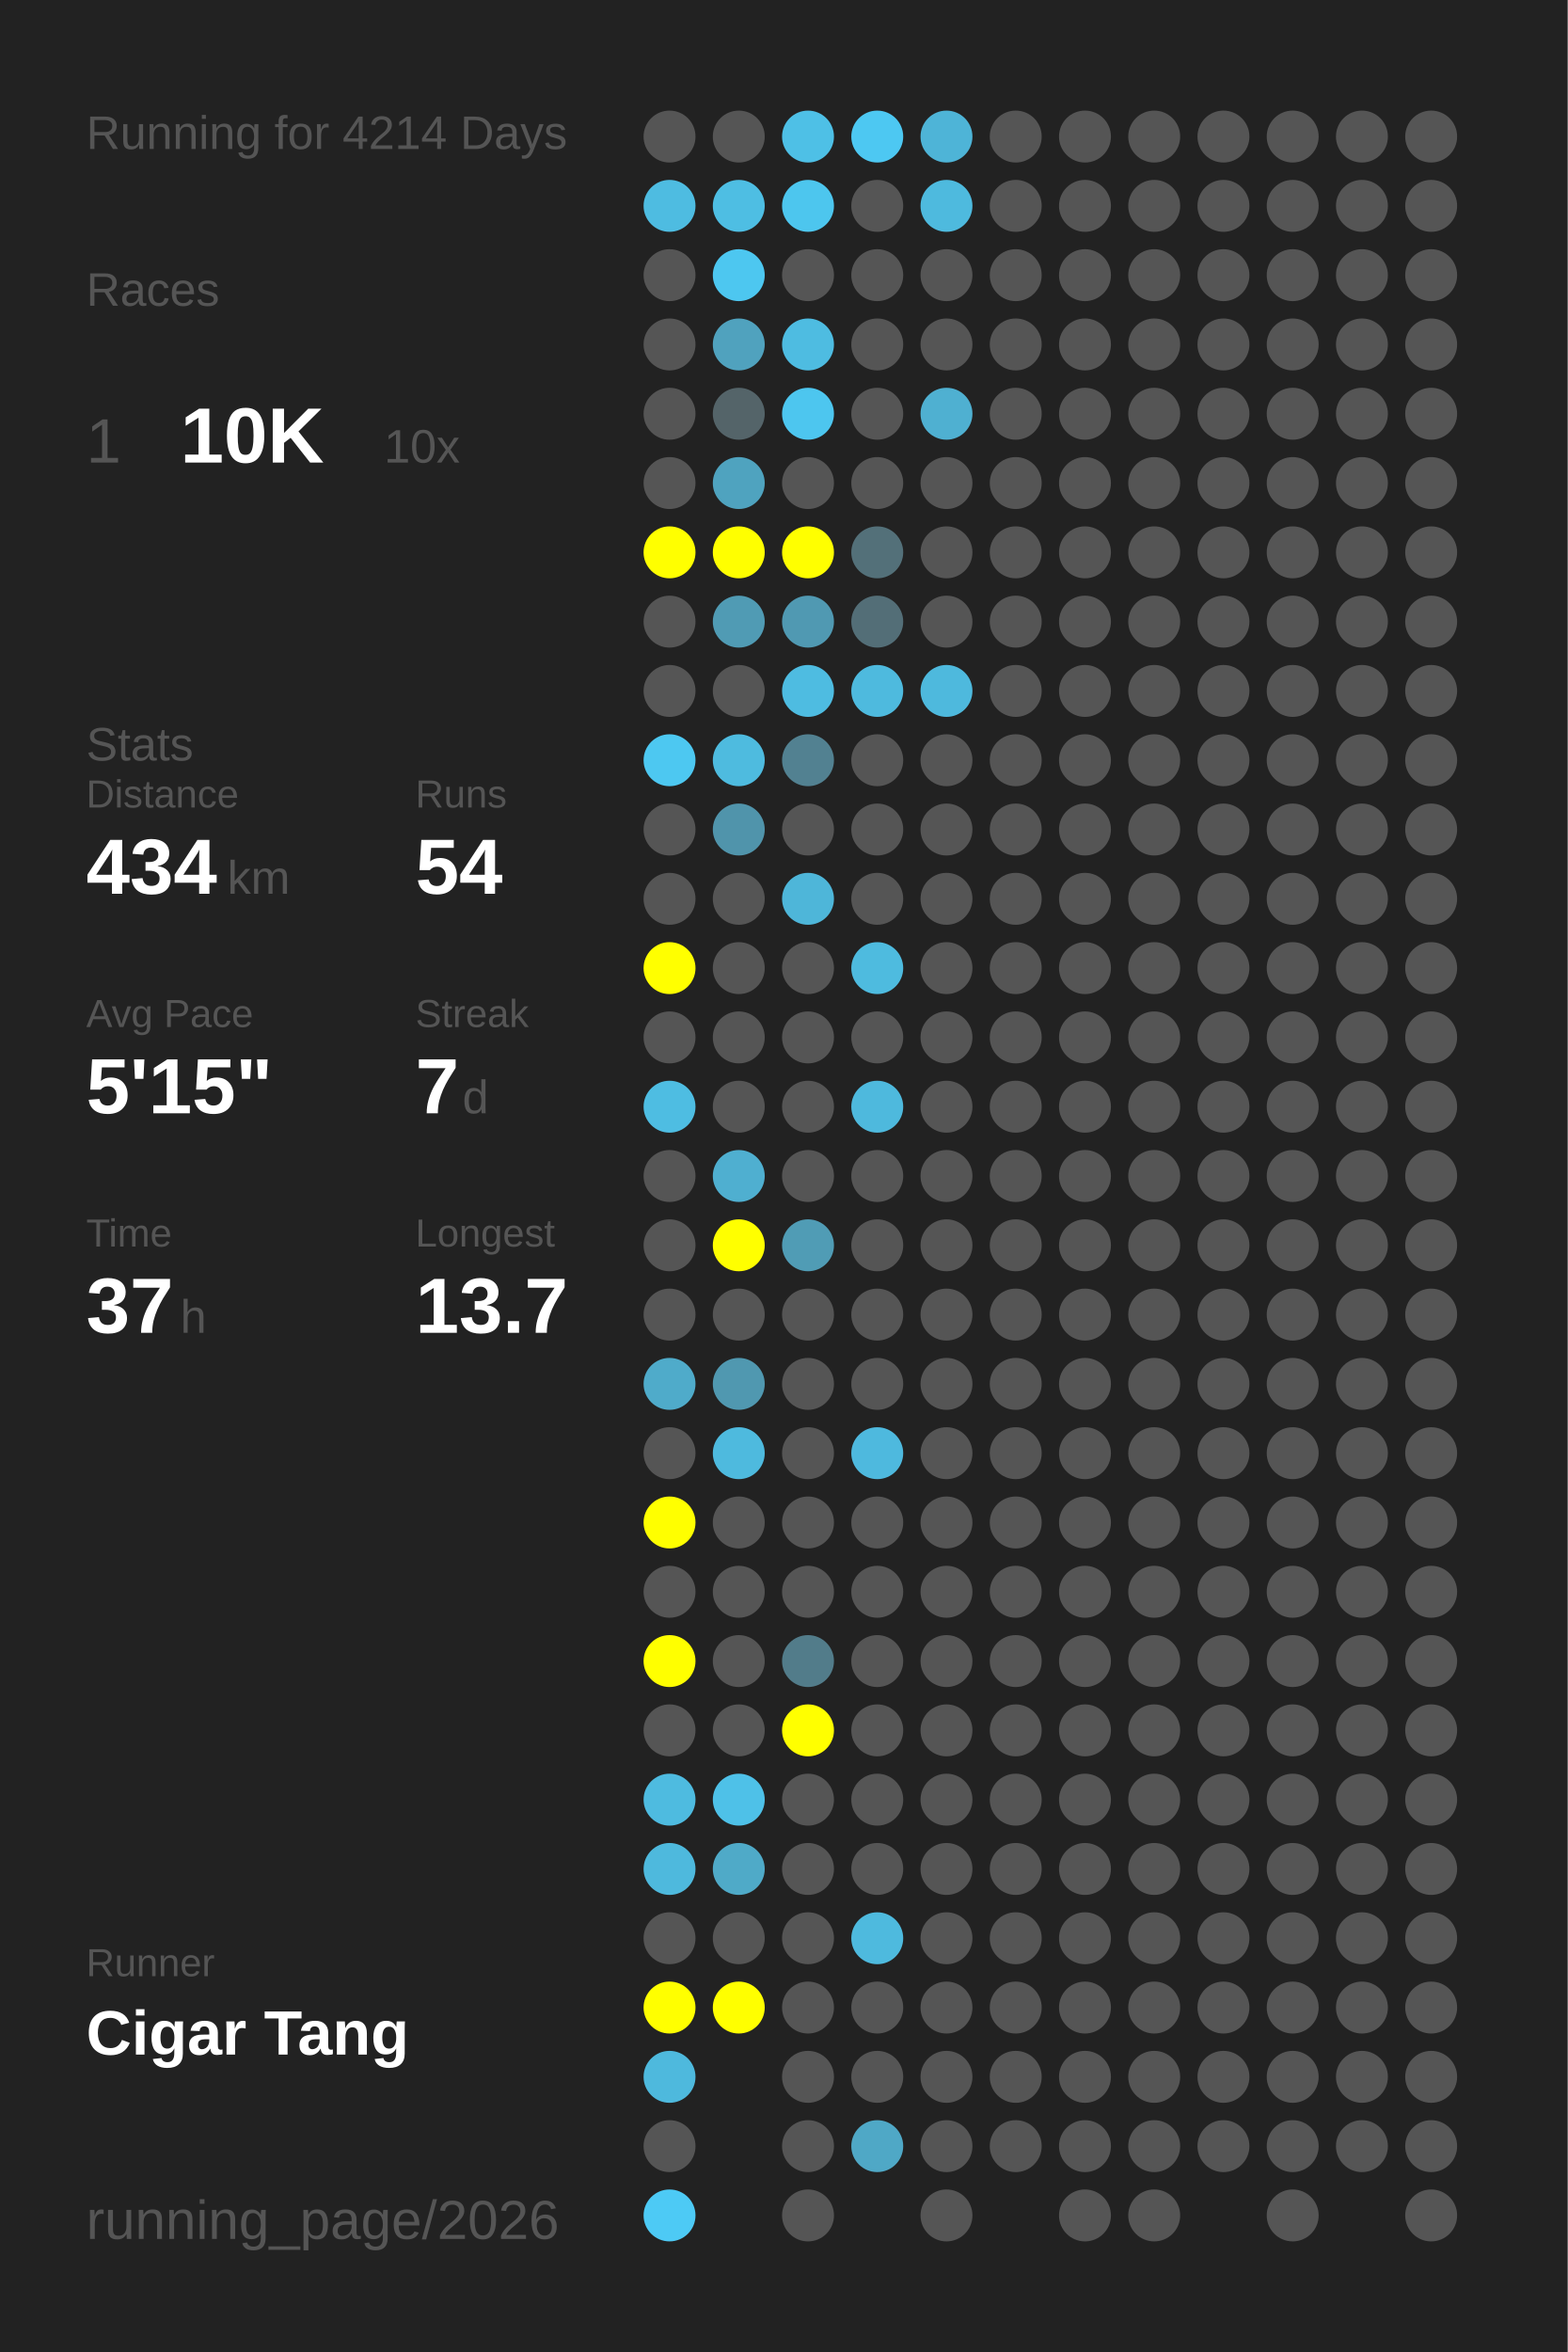
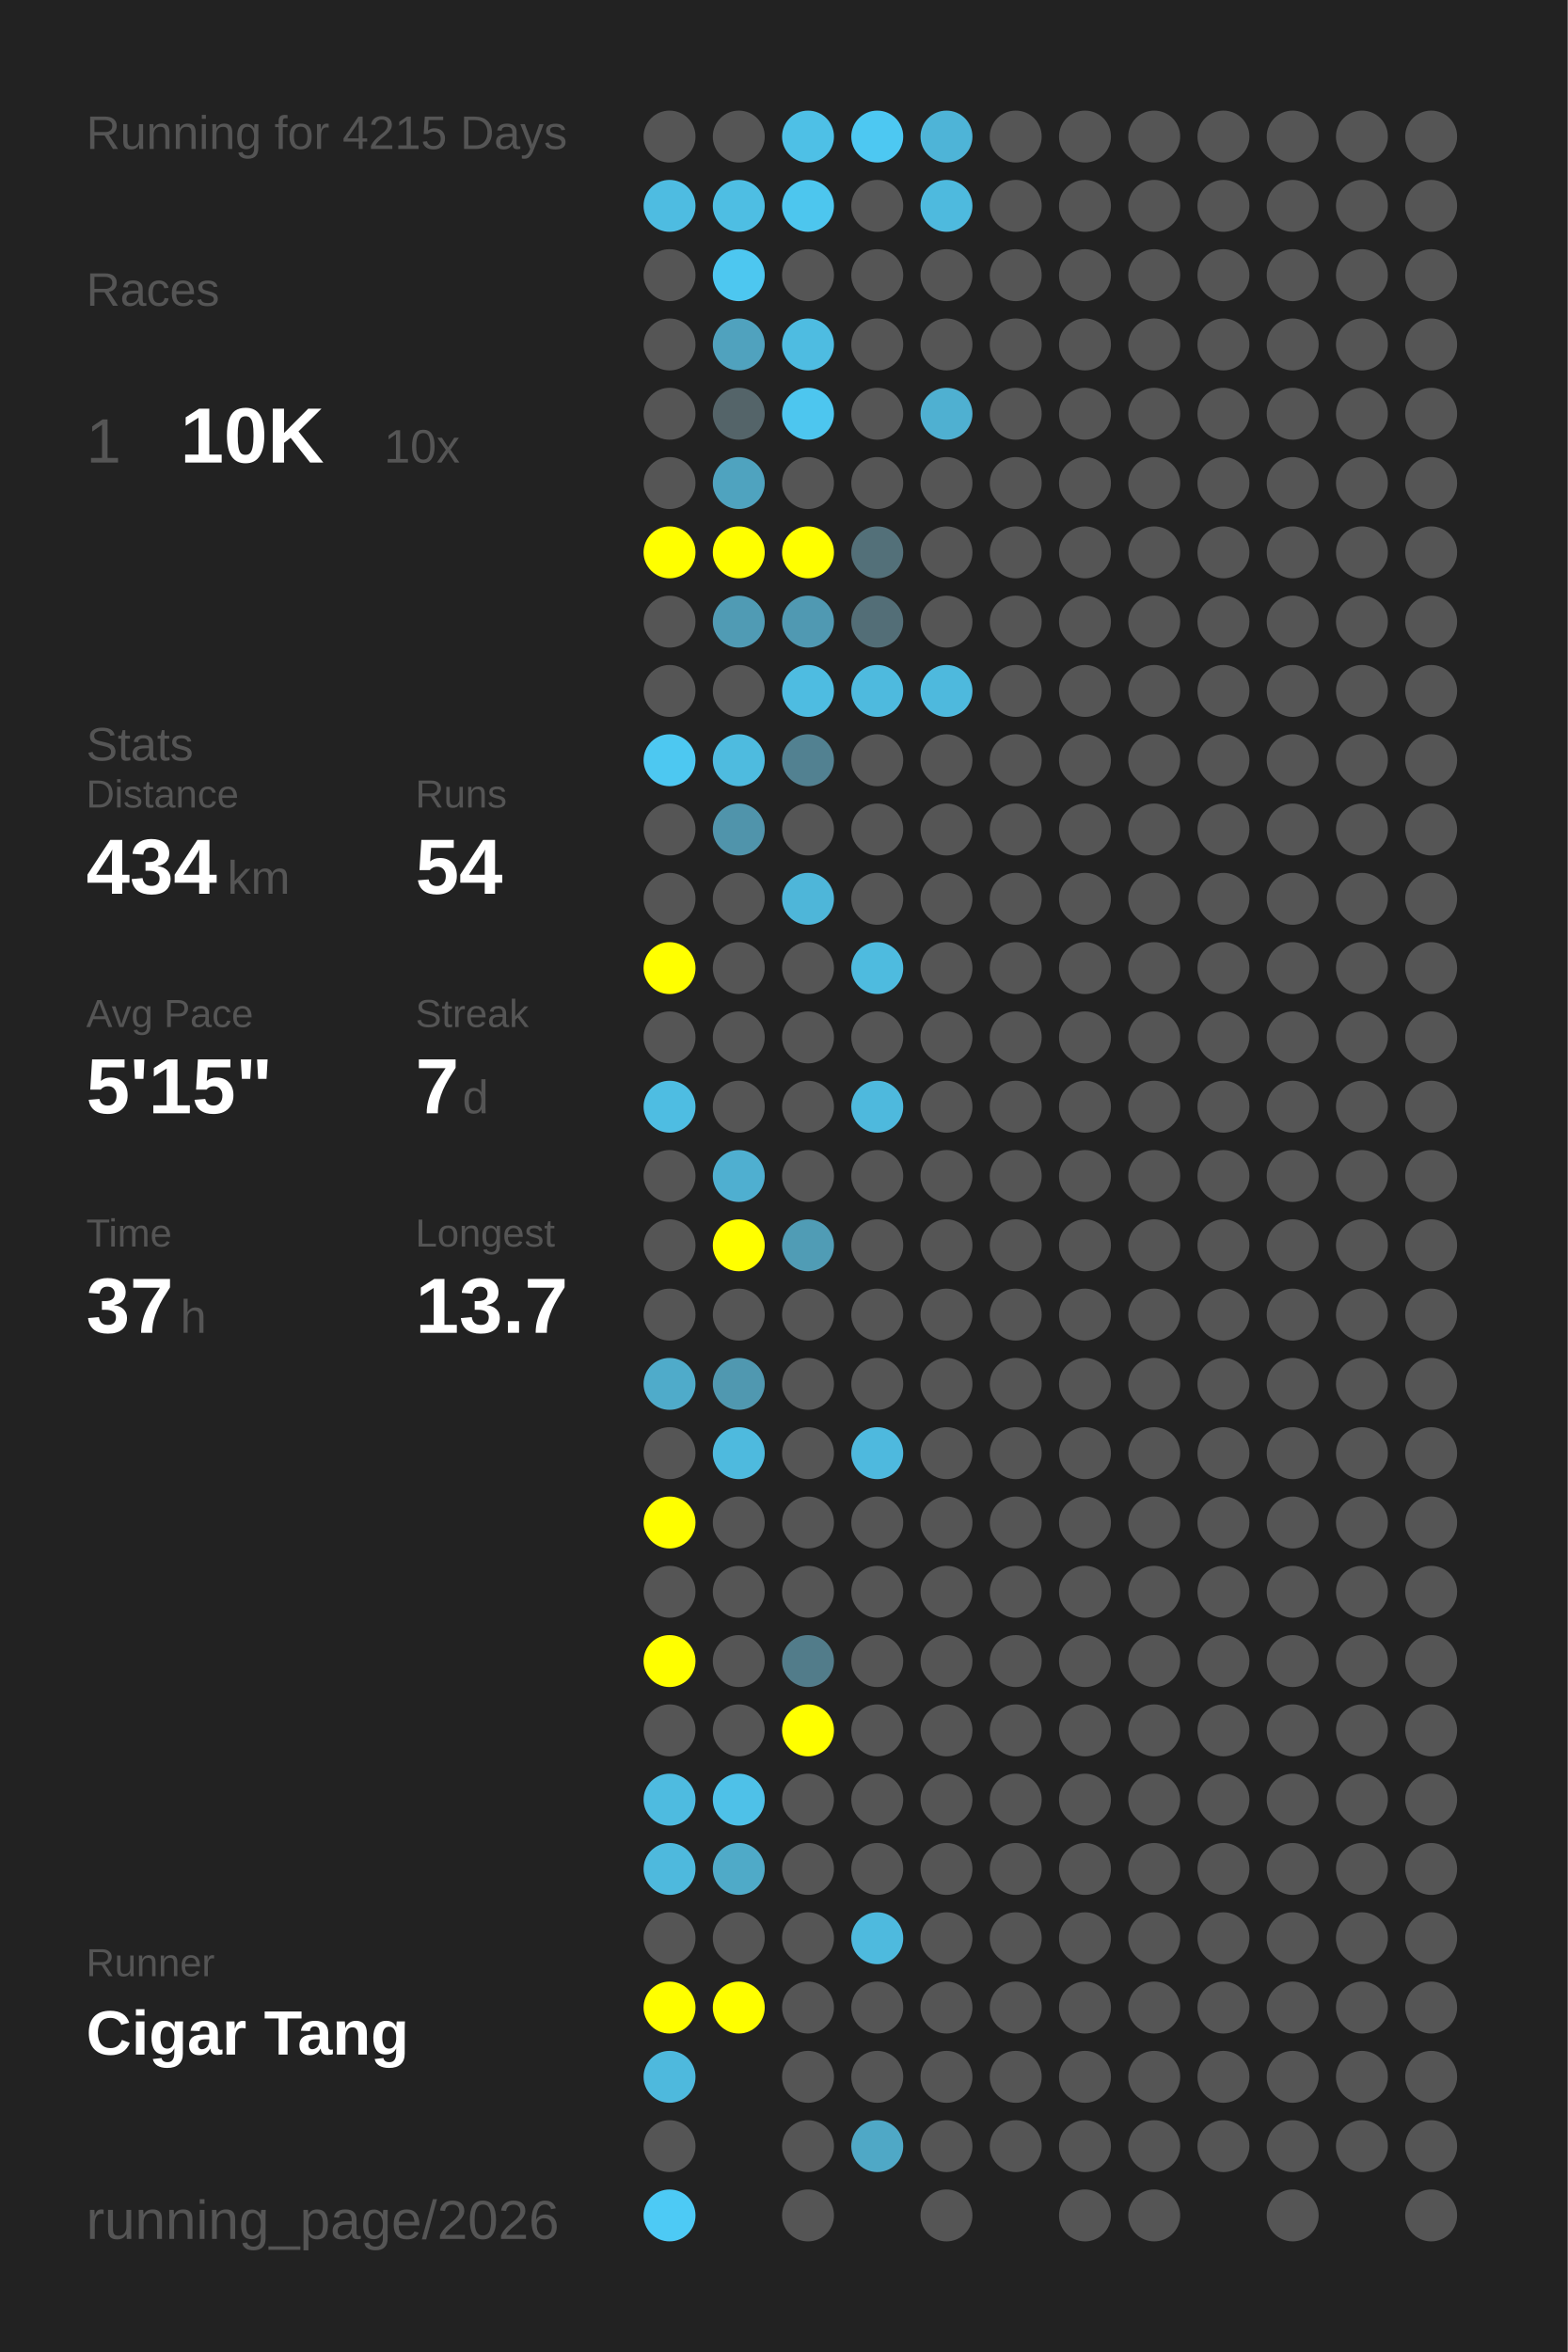
<svg xmlns="http://www.w3.org/2000/svg" baseProfile="full" height="300mm" version="1.1" viewBox="0,0,200,300" width="200mm">
  <defs />
  <rect fill="#222222" height="300" width="200" x="0" y="0" />
-   <text fill="#555555" style="font-size:6px; font-family:Arial;" x="11" y="19">Running for 4214 Days</text>
+   <text fill="#555555" style="font-size:6px; font-family:Arial;" x="11" y="19">Running for 4215 Days</text>
  <text fill="#555555" style="font-size:6px; font-family:Arial;" x="11" y="39">Races</text>
  <text fill="#555555" style="font-size:8px; font-family:Arial;" x="11" y="59">1</text>
  <text fill="#FFFFFF" style="font-size:10px; font-family:Arial; font-weight:bold;" x="23" y="59">10K</text>
  <text fill="#555555" style="font-size:6px; font-family:Arial;" x="49" y="59">10x</text>
  <text fill="#555555" style="font-size:6px; font-family:Arial;" x="11" y="97">Stats</text>
  <text fill="#555555" style="font-size:5px; font-family:Arial;" x="11" y="103">Distance</text>
  <text fill="#FFFFFF" style="font-size:10px; font-family:Arial; font-weight:bold;" x="11" y="114">434</text>
  <text fill="#555555" style="font-size:6px; font-family:Arial;" x="29" y="114">km</text>
  <text fill="#555555" style="font-size:5px; font-family:Arial;" x="53" y="103">Runs</text>
  <text fill="#FFFFFF" style="font-size:10px; font-family:Arial; font-weight:bold;" x="53" y="114">54</text>
  <text fill="#555555" style="font-size:5px; font-family:Arial;" x="11" y="131">Avg Pace</text>
  <text fill="#FFFFFF" style="font-size:10px; font-family:Arial; font-weight:bold;" x="11" y="142">5'15"</text>
  <text fill="#555555" style="font-size:5px; font-family:Arial;" x="53" y="131">Streak</text>
  <text fill="#FFFFFF" style="font-size:10px; font-family:Arial; font-weight:bold;" x="53" y="142">7</text>
  <text fill="#555555" style="font-size:6px; font-family:Arial;" x="59" y="142">d</text>
  <text fill="#555555" style="font-size:5px; font-family:Arial;" x="11" y="159">Time</text>
  <text fill="#FFFFFF" style="font-size:10px; font-family:Arial; font-weight:bold;" x="11" y="170">37</text>
  <text fill="#555555" style="font-size:6px; font-family:Arial;" x="23" y="170">h</text>
  <text fill="#555555" style="font-size:5px; font-family:Arial;" x="53" y="159">Longest</text>
  <text fill="#FFFFFF" style="font-size:10px; font-family:Arial; font-weight:bold;" x="53" y="170">13.7</text>
  <text fill="#555555" style="font-size:5px; font-family:Arial;" x="11" y="252.065">Runner</text>
  <text fill="#FFFFFF" style="font-size:8px; font-family:Arial; font-weight:bold;" x="11" y="262.065">Cigar Tang</text>
  <text fill="#555555" style="font-size:7px; font-family:Arial;" x="11" y="285.581">running_page/2026</text>
  <circle cx="85.417" cy="17.419" fill="#555555" r="3.312" />
  <circle cx="85.417" cy="26.258" fill="#4ebce1" r="3.312" />
  <circle cx="85.417" cy="35.097" fill="#555555" r="3.312" />
  <circle cx="85.417" cy="43.935" fill="#555555" r="3.312" />
  <circle cx="85.417" cy="52.774" fill="#555555" r="3.312" />
  <circle cx="85.417" cy="61.613" fill="#555555" r="3.312" />
  <circle cx="85.417" cy="70.452" fill="#FFFF00" r="3.312" />
  <circle cx="85.417" cy="79.29" fill="#555555" r="3.312" />
  <circle cx="85.417" cy="88.129" fill="#555555" r="3.312" />
  <circle cx="85.417" cy="96.968" fill="#4dc8f1" r="3.312" />
  <circle cx="85.417" cy="105.806" fill="#555555" r="3.312" />
  <circle cx="85.417" cy="114.645" fill="#555555" r="3.312" />
  <circle cx="85.417" cy="123.484" fill="#FFFF00" r="3.312" />
  <circle cx="85.417" cy="132.323" fill="#555555" r="3.312" />
  <circle cx="85.417" cy="141.161" fill="#4ebde2" r="3.312" />
  <circle cx="85.417" cy="150" fill="#555555" r="3.312" />
  <circle cx="85.417" cy="158.839" fill="#555555" r="3.312" />
  <circle cx="85.417" cy="167.677" fill="#555555" r="3.312" />
  <circle cx="85.417" cy="176.516" fill="#4fabca" r="3.312" />
  <circle cx="85.417" cy="185.355" fill="#555555" r="3.312" />
  <circle cx="85.417" cy="194.194" fill="#FFFF00" r="3.312" />
  <circle cx="85.417" cy="203.032" fill="#555555" r="3.312" />
  <circle cx="85.417" cy="211.871" fill="#FFFF00" r="3.312" />
  <circle cx="85.417" cy="220.71" fill="#555555" r="3.312" />
  <circle cx="85.417" cy="229.548" fill="#4ebbe0" r="3.312" />
  <circle cx="85.417" cy="238.387" fill="#4eb9dd" r="3.312" />
  <circle cx="85.417" cy="247.226" fill="#555555" r="3.312" />
  <circle cx="85.417" cy="256.065" fill="#FFFF00" r="3.312" />
  <circle cx="85.417" cy="264.903" fill="#4eb9dd" r="3.312" />
  <circle cx="85.417" cy="273.742" fill="#555555" r="3.312" />
  <circle cx="85.417" cy="282.581" fill="#4dcaf5" r="3.312" />
  <circle cx="94.25" cy="17.419" fill="#555555" r="3.312" />
  <circle cx="94.25" cy="26.258" fill="#4ebee3" r="3.312" />
  <circle cx="94.25" cy="35.097" fill="#4dc7f0" r="3.312" />
  <circle cx="94.25" cy="43.935" fill="#50a2be" r="3.312" />
  <circle cx="94.25" cy="52.774" fill="#546469" r="3.312" />
  <circle cx="94.25" cy="61.613" fill="#4fa3bf" r="3.312" />
  <circle cx="94.25" cy="70.452" fill="#FFFF00" r="3.312" />
  <circle cx="94.25" cy="79.29" fill="#509bb4" r="3.312" />
  <circle cx="94.25" cy="88.129" fill="#555555" r="3.312" />
  <circle cx="94.25" cy="96.968" fill="#4ebbdf" r="3.312" />
  <circle cx="94.25" cy="105.806" fill="#5094ab" r="3.312" />
  <circle cx="94.25" cy="114.645" fill="#555555" r="3.312" />
  <circle cx="94.25" cy="123.484" fill="#555555" r="3.312" />
  <circle cx="94.25" cy="132.323" fill="#555555" r="3.312" />
  <circle cx="94.25" cy="141.161" fill="#555555" r="3.312" />
  <circle cx="94.25" cy="150" fill="#4fafd0" r="3.312" />
  <circle cx="94.25" cy="158.839" fill="#FFFF00" r="3.312" />
  <circle cx="94.25" cy="167.677" fill="#555555" r="3.312" />
  <circle cx="94.25" cy="176.516" fill="#5098b0" r="3.312" />
  <circle cx="94.25" cy="185.355" fill="#4ebade" r="3.312" />
  <circle cx="94.25" cy="194.194" fill="#555555" r="3.312" />
  <circle cx="94.25" cy="203.032" fill="#555555" r="3.312" />
  <circle cx="94.25" cy="211.871" fill="#555555" r="3.312" />
  <circle cx="94.25" cy="220.71" fill="#555555" r="3.312" />
  <circle cx="94.25" cy="229.548" fill="#4ec1e8" r="3.312" />
  <circle cx="94.25" cy="238.387" fill="#4faac8" r="3.312" />
  <circle cx="94.25" cy="247.226" fill="#555555" r="3.312" />
  <circle cx="94.25" cy="256.065" fill="#FFFF00" r="3.312" />
  <circle cx="103.083" cy="17.419" fill="#4ec0e6" r="3.312" />
  <circle cx="103.083" cy="26.258" fill="#4dc6ee" r="3.312" />
  <circle cx="103.083" cy="35.097" fill="#555555" r="3.312" />
  <circle cx="103.083" cy="43.935" fill="#4ebce1" r="3.312" />
  <circle cx="103.083" cy="52.774" fill="#4dc6ef" r="3.312" />
  <circle cx="103.083" cy="61.613" fill="#555555" r="3.312" />
  <circle cx="103.083" cy="70.452" fill="#FFFF00" r="3.312" />
  <circle cx="103.083" cy="79.29" fill="#5099b2" r="3.312" />
  <circle cx="103.083" cy="88.129" fill="#4ebce1" r="3.312" />
  <circle cx="103.083" cy="96.968" fill="#528191" r="3.312" />
  <circle cx="103.083" cy="105.806" fill="#555555" r="3.312" />
  <circle cx="103.083" cy="114.645" fill="#4eb6d9" r="3.312" />
  <circle cx="103.083" cy="123.484" fill="#555555" r="3.312" />
  <circle cx="103.083" cy="132.323" fill="#555555" r="3.312" />
  <circle cx="103.083" cy="141.161" fill="#555555" r="3.312" />
  <circle cx="103.083" cy="150" fill="#555555" r="3.312" />
  <circle cx="103.083" cy="158.839" fill="#509cb5" r="3.312" />
  <circle cx="103.083" cy="167.677" fill="#555555" r="3.312" />
  <circle cx="103.083" cy="176.516" fill="#555555" r="3.312" />
  <circle cx="103.083" cy="185.355" fill="#555555" r="3.312" />
  <circle cx="103.083" cy="194.194" fill="#555555" r="3.312" />
  <circle cx="103.083" cy="203.032" fill="#555555" r="3.312" />
  <circle cx="103.083" cy="211.871" fill="#527c8a" r="3.312" />
  <circle cx="103.083" cy="220.71" fill="#FFFF00" r="3.312" />
  <circle cx="103.083" cy="229.548" fill="#555555" r="3.312" />
  <circle cx="103.083" cy="238.387" fill="#555555" r="3.312" />
  <circle cx="103.083" cy="247.226" fill="#555555" r="3.312" />
  <circle cx="103.083" cy="256.065" fill="#555555" r="3.312" />
  <circle cx="103.083" cy="264.903" fill="#555555" r="3.312" />
  <circle cx="103.083" cy="273.742" fill="#555555" r="3.312" />
  <circle cx="103.083" cy="282.581" fill="#555555" r="3.312" />
  <circle cx="111.917" cy="17.419" fill="#4dc8f2" r="3.312" />
  <circle cx="111.917" cy="26.258" fill="#555555" r="3.312" />
  <circle cx="111.917" cy="35.097" fill="#555555" r="3.312" />
  <circle cx="111.917" cy="43.935" fill="#555555" r="3.312" />
  <circle cx="111.917" cy="52.774" fill="#555555" r="3.312" />
  <circle cx="111.917" cy="61.613" fill="#555555" r="3.312" />
  <circle cx="111.917" cy="70.452" fill="#537079" r="3.312" />
  <circle cx="111.917" cy="79.29" fill="#536e77" r="3.312" />
  <circle cx="111.917" cy="88.129" fill="#4ebade" r="3.312" />
  <circle cx="111.917" cy="96.968" fill="#555555" r="3.312" />
  <circle cx="111.917" cy="105.806" fill="#555555" r="3.312" />
  <circle cx="111.917" cy="114.645" fill="#555555" r="3.312" />
  <circle cx="111.917" cy="123.484" fill="#4ebbdf" r="3.312" />
  <circle cx="111.917" cy="132.323" fill="#555555" r="3.312" />
  <circle cx="111.917" cy="141.161" fill="#4eb9dd" r="3.312" />
  <circle cx="111.917" cy="150" fill="#555555" r="3.312" />
  <circle cx="111.917" cy="158.839" fill="#555555" r="3.312" />
  <circle cx="111.917" cy="167.677" fill="#555555" r="3.312" />
  <circle cx="111.917" cy="176.516" fill="#555555" r="3.312" />
  <circle cx="111.917" cy="185.355" fill="#4eb9de" r="3.312" />
  <circle cx="111.917" cy="194.194" fill="#555555" r="3.312" />
  <circle cx="111.917" cy="203.032" fill="#555555" r="3.312" />
  <circle cx="111.917" cy="211.871" fill="#555555" r="3.312" />
  <circle cx="111.917" cy="220.71" fill="#555555" r="3.312" />
  <circle cx="111.917" cy="229.548" fill="#555555" r="3.312" />
  <circle cx="111.917" cy="238.387" fill="#555555" r="3.312" />
  <circle cx="111.917" cy="247.226" fill="#4ebade" r="3.312" />
  <circle cx="111.917" cy="256.065" fill="#555555" r="3.312" />
  <circle cx="111.917" cy="264.903" fill="#555555" r="3.312" />
  <circle cx="111.917" cy="273.742" fill="#4fa8c6" r="3.312" />
  <circle cx="120.75" cy="17.419" fill="#4eb4d7" r="3.312" />
  <circle cx="120.75" cy="26.258" fill="#4ebade" r="3.312" />
  <circle cx="120.75" cy="35.097" fill="#555555" r="3.312" />
  <circle cx="120.75" cy="43.935" fill="#555555" r="3.312" />
  <circle cx="120.75" cy="52.774" fill="#4fb0d1" r="3.312" />
  <circle cx="120.75" cy="61.613" fill="#555555" r="3.312" />
  <circle cx="120.75" cy="70.452" fill="#555555" r="3.312" />
  <circle cx="120.75" cy="79.29" fill="#555555" r="3.312" />
  <circle cx="120.75" cy="88.129" fill="#4eb9dd" r="3.312" />
  <circle cx="120.75" cy="96.968" fill="#555555" r="3.312" />
  <circle cx="120.75" cy="105.806" fill="#555555" r="3.312" />
  <circle cx="120.75" cy="114.645" fill="#555555" r="3.312" />
  <circle cx="120.75" cy="123.484" fill="#555555" r="3.312" />
  <circle cx="120.75" cy="132.323" fill="#555555" r="3.312" />
  <circle cx="120.75" cy="141.161" fill="#555555" r="3.312" />
  <circle cx="120.75" cy="150" fill="#555555" r="3.312" />
  <circle cx="120.75" cy="158.839" fill="#555555" r="3.312" />
  <circle cx="120.75" cy="167.677" fill="#555555" r="3.312" />
  <circle cx="120.75" cy="176.516" fill="#555555" r="3.312" />
  <circle cx="120.75" cy="185.355" fill="#555555" r="3.312" />
  <circle cx="120.75" cy="194.194" fill="#555555" r="3.312" />
  <circle cx="120.75" cy="203.032" fill="#555555" r="3.312" />
  <circle cx="120.75" cy="211.871" fill="#555555" r="3.312" />
  <circle cx="120.75" cy="220.71" fill="#555555" r="3.312" />
  <circle cx="120.75" cy="229.548" fill="#555555" r="3.312" />
  <circle cx="120.75" cy="238.387" fill="#555555" r="3.312" />
  <circle cx="120.75" cy="247.226" fill="#555555" r="3.312" />
  <circle cx="120.75" cy="256.065" fill="#555555" r="3.312" />
  <circle cx="120.75" cy="264.903" fill="#555555" r="3.312" />
  <circle cx="120.75" cy="273.742" fill="#555555" r="3.312" />
  <circle cx="120.75" cy="282.581" fill="#555555" r="3.312" />
  <circle cx="129.583" cy="17.419" fill="#555555" r="3.312" />
  <circle cx="129.583" cy="26.258" fill="#555555" r="3.312" />
  <circle cx="129.583" cy="35.097" fill="#555555" r="3.312" />
  <circle cx="129.583" cy="43.935" fill="#555555" r="3.312" />
  <circle cx="129.583" cy="52.774" fill="#555555" r="3.312" />
  <circle cx="129.583" cy="61.613" fill="#555555" r="3.312" />
  <circle cx="129.583" cy="70.452" fill="#555555" r="3.312" />
  <circle cx="129.583" cy="79.29" fill="#555555" r="3.312" />
  <circle cx="129.583" cy="88.129" fill="#555555" r="3.312" />
  <circle cx="129.583" cy="96.968" fill="#555555" r="3.312" />
  <circle cx="129.583" cy="105.806" fill="#555555" r="3.312" />
  <circle cx="129.583" cy="114.645" fill="#555555" r="3.312" />
  <circle cx="129.583" cy="123.484" fill="#555555" r="3.312" />
  <circle cx="129.583" cy="132.323" fill="#555555" r="3.312" />
  <circle cx="129.583" cy="141.161" fill="#555555" r="3.312" />
  <circle cx="129.583" cy="150" fill="#555555" r="3.312" />
  <circle cx="129.583" cy="158.839" fill="#555555" r="3.312" />
  <circle cx="129.583" cy="167.677" fill="#555555" r="3.312" />
  <circle cx="129.583" cy="176.516" fill="#555555" r="3.312" />
  <circle cx="129.583" cy="185.355" fill="#555555" r="3.312" />
  <circle cx="129.583" cy="194.194" fill="#555555" r="3.312" />
  <circle cx="129.583" cy="203.032" fill="#555555" r="3.312" />
  <circle cx="129.583" cy="211.871" fill="#555555" r="3.312" />
  <circle cx="129.583" cy="220.71" fill="#555555" r="3.312" />
  <circle cx="129.583" cy="229.548" fill="#555555" r="3.312" />
  <circle cx="129.583" cy="238.387" fill="#555555" r="3.312" />
  <circle cx="129.583" cy="247.226" fill="#555555" r="3.312" />
  <circle cx="129.583" cy="256.065" fill="#555555" r="3.312" />
  <circle cx="129.583" cy="264.903" fill="#555555" r="3.312" />
  <circle cx="129.583" cy="273.742" fill="#555555" r="3.312" />
  <circle cx="138.417" cy="17.419" fill="#555555" r="3.312" />
  <circle cx="138.417" cy="26.258" fill="#555555" r="3.312" />
  <circle cx="138.417" cy="35.097" fill="#555555" r="3.312" />
  <circle cx="138.417" cy="43.935" fill="#555555" r="3.312" />
  <circle cx="138.417" cy="52.774" fill="#555555" r="3.312" />
  <circle cx="138.417" cy="61.613" fill="#555555" r="3.312" />
  <circle cx="138.417" cy="70.452" fill="#555555" r="3.312" />
  <circle cx="138.417" cy="79.29" fill="#555555" r="3.312" />
  <circle cx="138.417" cy="88.129" fill="#555555" r="3.312" />
  <circle cx="138.417" cy="96.968" fill="#555555" r="3.312" />
  <circle cx="138.417" cy="105.806" fill="#555555" r="3.312" />
  <circle cx="138.417" cy="114.645" fill="#555555" r="3.312" />
  <circle cx="138.417" cy="123.484" fill="#555555" r="3.312" />
  <circle cx="138.417" cy="132.323" fill="#555555" r="3.312" />
  <circle cx="138.417" cy="141.161" fill="#555555" r="3.312" />
  <circle cx="138.417" cy="150" fill="#555555" r="3.312" />
  <circle cx="138.417" cy="158.839" fill="#555555" r="3.312" />
  <circle cx="138.417" cy="167.677" fill="#555555" r="3.312" />
  <circle cx="138.417" cy="176.516" fill="#555555" r="3.312" />
  <circle cx="138.417" cy="185.355" fill="#555555" r="3.312" />
  <circle cx="138.417" cy="194.194" fill="#555555" r="3.312" />
  <circle cx="138.417" cy="203.032" fill="#555555" r="3.312" />
  <circle cx="138.417" cy="211.871" fill="#555555" r="3.312" />
  <circle cx="138.417" cy="220.71" fill="#555555" r="3.312" />
  <circle cx="138.417" cy="229.548" fill="#555555" r="3.312" />
  <circle cx="138.417" cy="238.387" fill="#555555" r="3.312" />
  <circle cx="138.417" cy="247.226" fill="#555555" r="3.312" />
  <circle cx="138.417" cy="256.065" fill="#555555" r="3.312" />
  <circle cx="138.417" cy="264.903" fill="#555555" r="3.312" />
  <circle cx="138.417" cy="273.742" fill="#555555" r="3.312" />
  <circle cx="138.417" cy="282.581" fill="#555555" r="3.312" />
  <circle cx="147.25" cy="17.419" fill="#555555" r="3.312" />
  <circle cx="147.25" cy="26.258" fill="#555555" r="3.312" />
  <circle cx="147.25" cy="35.097" fill="#555555" r="3.312" />
  <circle cx="147.25" cy="43.935" fill="#555555" r="3.312" />
  <circle cx="147.25" cy="52.774" fill="#555555" r="3.312" />
  <circle cx="147.25" cy="61.613" fill="#555555" r="3.312" />
  <circle cx="147.25" cy="70.452" fill="#555555" r="3.312" />
  <circle cx="147.25" cy="79.29" fill="#555555" r="3.312" />
  <circle cx="147.25" cy="88.129" fill="#555555" r="3.312" />
  <circle cx="147.25" cy="96.968" fill="#555555" r="3.312" />
  <circle cx="147.25" cy="105.806" fill="#555555" r="3.312" />
  <circle cx="147.25" cy="114.645" fill="#555555" r="3.312" />
  <circle cx="147.25" cy="123.484" fill="#555555" r="3.312" />
  <circle cx="147.25" cy="132.323" fill="#555555" r="3.312" />
  <circle cx="147.25" cy="141.161" fill="#555555" r="3.312" />
  <circle cx="147.25" cy="150" fill="#555555" r="3.312" />
  <circle cx="147.25" cy="158.839" fill="#555555" r="3.312" />
  <circle cx="147.25" cy="167.677" fill="#555555" r="3.312" />
  <circle cx="147.25" cy="176.516" fill="#555555" r="3.312" />
  <circle cx="147.25" cy="185.355" fill="#555555" r="3.312" />
  <circle cx="147.25" cy="194.194" fill="#555555" r="3.312" />
  <circle cx="147.25" cy="203.032" fill="#555555" r="3.312" />
  <circle cx="147.25" cy="211.871" fill="#555555" r="3.312" />
  <circle cx="147.25" cy="220.71" fill="#555555" r="3.312" />
  <circle cx="147.25" cy="229.548" fill="#555555" r="3.312" />
  <circle cx="147.25" cy="238.387" fill="#555555" r="3.312" />
  <circle cx="147.25" cy="247.226" fill="#555555" r="3.312" />
  <circle cx="147.25" cy="256.065" fill="#555555" r="3.312" />
  <circle cx="147.25" cy="264.903" fill="#555555" r="3.312" />
  <circle cx="147.25" cy="273.742" fill="#555555" r="3.312" />
  <circle cx="147.25" cy="282.581" fill="#555555" r="3.312" />
  <circle cx="156.083" cy="17.419" fill="#555555" r="3.312" />
  <circle cx="156.083" cy="26.258" fill="#555555" r="3.312" />
  <circle cx="156.083" cy="35.097" fill="#555555" r="3.312" />
  <circle cx="156.083" cy="43.935" fill="#555555" r="3.312" />
  <circle cx="156.083" cy="52.774" fill="#555555" r="3.312" />
  <circle cx="156.083" cy="61.613" fill="#555555" r="3.312" />
  <circle cx="156.083" cy="70.452" fill="#555555" r="3.312" />
  <circle cx="156.083" cy="79.29" fill="#555555" r="3.312" />
  <circle cx="156.083" cy="88.129" fill="#555555" r="3.312" />
  <circle cx="156.083" cy="96.968" fill="#555555" r="3.312" />
  <circle cx="156.083" cy="105.806" fill="#555555" r="3.312" />
  <circle cx="156.083" cy="114.645" fill="#555555" r="3.312" />
  <circle cx="156.083" cy="123.484" fill="#555555" r="3.312" />
  <circle cx="156.083" cy="132.323" fill="#555555" r="3.312" />
  <circle cx="156.083" cy="141.161" fill="#555555" r="3.312" />
  <circle cx="156.083" cy="150" fill="#555555" r="3.312" />
  <circle cx="156.083" cy="158.839" fill="#555555" r="3.312" />
  <circle cx="156.083" cy="167.677" fill="#555555" r="3.312" />
  <circle cx="156.083" cy="176.516" fill="#555555" r="3.312" />
  <circle cx="156.083" cy="185.355" fill="#555555" r="3.312" />
  <circle cx="156.083" cy="194.194" fill="#555555" r="3.312" />
  <circle cx="156.083" cy="203.032" fill="#555555" r="3.312" />
  <circle cx="156.083" cy="211.871" fill="#555555" r="3.312" />
  <circle cx="156.083" cy="220.71" fill="#555555" r="3.312" />
  <circle cx="156.083" cy="229.548" fill="#555555" r="3.312" />
  <circle cx="156.083" cy="238.387" fill="#555555" r="3.312" />
  <circle cx="156.083" cy="247.226" fill="#555555" r="3.312" />
  <circle cx="156.083" cy="256.065" fill="#555555" r="3.312" />
  <circle cx="156.083" cy="264.903" fill="#555555" r="3.312" />
  <circle cx="156.083" cy="273.742" fill="#555555" r="3.312" />
  <circle cx="164.917" cy="17.419" fill="#555555" r="3.312" />
  <circle cx="164.917" cy="26.258" fill="#555555" r="3.312" />
  <circle cx="164.917" cy="35.097" fill="#555555" r="3.312" />
  <circle cx="164.917" cy="43.935" fill="#555555" r="3.312" />
  <circle cx="164.917" cy="52.774" fill="#555555" r="3.312" />
  <circle cx="164.917" cy="61.613" fill="#555555" r="3.312" />
  <circle cx="164.917" cy="70.452" fill="#555555" r="3.312" />
  <circle cx="164.917" cy="79.29" fill="#555555" r="3.312" />
  <circle cx="164.917" cy="88.129" fill="#555555" r="3.312" />
  <circle cx="164.917" cy="96.968" fill="#555555" r="3.312" />
  <circle cx="164.917" cy="105.806" fill="#555555" r="3.312" />
  <circle cx="164.917" cy="114.645" fill="#555555" r="3.312" />
  <circle cx="164.917" cy="123.484" fill="#555555" r="3.312" />
  <circle cx="164.917" cy="132.323" fill="#555555" r="3.312" />
  <circle cx="164.917" cy="141.161" fill="#555555" r="3.312" />
  <circle cx="164.917" cy="150" fill="#555555" r="3.312" />
  <circle cx="164.917" cy="158.839" fill="#555555" r="3.312" />
  <circle cx="164.917" cy="167.677" fill="#555555" r="3.312" />
  <circle cx="164.917" cy="176.516" fill="#555555" r="3.312" />
  <circle cx="164.917" cy="185.355" fill="#555555" r="3.312" />
  <circle cx="164.917" cy="194.194" fill="#555555" r="3.312" />
  <circle cx="164.917" cy="203.032" fill="#555555" r="3.312" />
  <circle cx="164.917" cy="211.871" fill="#555555" r="3.312" />
  <circle cx="164.917" cy="220.71" fill="#555555" r="3.312" />
  <circle cx="164.917" cy="229.548" fill="#555555" r="3.312" />
  <circle cx="164.917" cy="238.387" fill="#555555" r="3.312" />
  <circle cx="164.917" cy="247.226" fill="#555555" r="3.312" />
  <circle cx="164.917" cy="256.065" fill="#555555" r="3.312" />
  <circle cx="164.917" cy="264.903" fill="#555555" r="3.312" />
  <circle cx="164.917" cy="273.742" fill="#555555" r="3.312" />
  <circle cx="164.917" cy="282.581" fill="#555555" r="3.312" />
  <circle cx="173.75" cy="17.419" fill="#555555" r="3.312" />
  <circle cx="173.75" cy="26.258" fill="#555555" r="3.312" />
  <circle cx="173.75" cy="35.097" fill="#555555" r="3.312" />
  <circle cx="173.75" cy="43.935" fill="#555555" r="3.312" />
  <circle cx="173.75" cy="52.774" fill="#555555" r="3.312" />
  <circle cx="173.75" cy="61.613" fill="#555555" r="3.312" />
  <circle cx="173.75" cy="70.452" fill="#555555" r="3.312" />
  <circle cx="173.75" cy="79.29" fill="#555555" r="3.312" />
  <circle cx="173.75" cy="88.129" fill="#555555" r="3.312" />
  <circle cx="173.75" cy="96.968" fill="#555555" r="3.312" />
  <circle cx="173.75" cy="105.806" fill="#555555" r="3.312" />
  <circle cx="173.75" cy="114.645" fill="#555555" r="3.312" />
  <circle cx="173.75" cy="123.484" fill="#555555" r="3.312" />
  <circle cx="173.75" cy="132.323" fill="#555555" r="3.312" />
  <circle cx="173.75" cy="141.161" fill="#555555" r="3.312" />
  <circle cx="173.75" cy="150" fill="#555555" r="3.312" />
  <circle cx="173.75" cy="158.839" fill="#555555" r="3.312" />
  <circle cx="173.75" cy="167.677" fill="#555555" r="3.312" />
  <circle cx="173.75" cy="176.516" fill="#555555" r="3.312" />
  <circle cx="173.75" cy="185.355" fill="#555555" r="3.312" />
  <circle cx="173.75" cy="194.194" fill="#555555" r="3.312" />
  <circle cx="173.75" cy="203.032" fill="#555555" r="3.312" />
  <circle cx="173.75" cy="211.871" fill="#555555" r="3.312" />
  <circle cx="173.75" cy="220.71" fill="#555555" r="3.312" />
  <circle cx="173.75" cy="229.548" fill="#555555" r="3.312" />
  <circle cx="173.75" cy="238.387" fill="#555555" r="3.312" />
  <circle cx="173.75" cy="247.226" fill="#555555" r="3.312" />
  <circle cx="173.75" cy="256.065" fill="#555555" r="3.312" />
  <circle cx="173.75" cy="264.903" fill="#555555" r="3.312" />
  <circle cx="173.75" cy="273.742" fill="#555555" r="3.312" />
  <circle cx="182.583" cy="17.419" fill="#555555" r="3.312" />
  <circle cx="182.583" cy="26.258" fill="#555555" r="3.312" />
  <circle cx="182.583" cy="35.097" fill="#555555" r="3.312" />
  <circle cx="182.583" cy="43.935" fill="#555555" r="3.312" />
  <circle cx="182.583" cy="52.774" fill="#555555" r="3.312" />
  <circle cx="182.583" cy="61.613" fill="#555555" r="3.312" />
  <circle cx="182.583" cy="70.452" fill="#555555" r="3.312" />
  <circle cx="182.583" cy="79.29" fill="#555555" r="3.312" />
  <circle cx="182.583" cy="88.129" fill="#555555" r="3.312" />
  <circle cx="182.583" cy="96.968" fill="#555555" r="3.312" />
  <circle cx="182.583" cy="105.806" fill="#555555" r="3.312" />
  <circle cx="182.583" cy="114.645" fill="#555555" r="3.312" />
  <circle cx="182.583" cy="123.484" fill="#555555" r="3.312" />
  <circle cx="182.583" cy="132.323" fill="#555555" r="3.312" />
  <circle cx="182.583" cy="141.161" fill="#555555" r="3.312" />
  <circle cx="182.583" cy="150" fill="#555555" r="3.312" />
  <circle cx="182.583" cy="158.839" fill="#555555" r="3.312" />
  <circle cx="182.583" cy="167.677" fill="#555555" r="3.312" />
  <circle cx="182.583" cy="176.516" fill="#555555" r="3.312" />
  <circle cx="182.583" cy="185.355" fill="#555555" r="3.312" />
  <circle cx="182.583" cy="194.194" fill="#555555" r="3.312" />
  <circle cx="182.583" cy="203.032" fill="#555555" r="3.312" />
  <circle cx="182.583" cy="211.871" fill="#555555" r="3.312" />
  <circle cx="182.583" cy="220.71" fill="#555555" r="3.312" />
  <circle cx="182.583" cy="229.548" fill="#555555" r="3.312" />
  <circle cx="182.583" cy="238.387" fill="#555555" r="3.312" />
  <circle cx="182.583" cy="247.226" fill="#555555" r="3.312" />
  <circle cx="182.583" cy="256.065" fill="#555555" r="3.312" />
  <circle cx="182.583" cy="264.903" fill="#555555" r="3.312" />
  <circle cx="182.583" cy="273.742" fill="#555555" r="3.312" />
  <circle cx="182.583" cy="282.581" fill="#555555" r="3.312" />
</svg>
